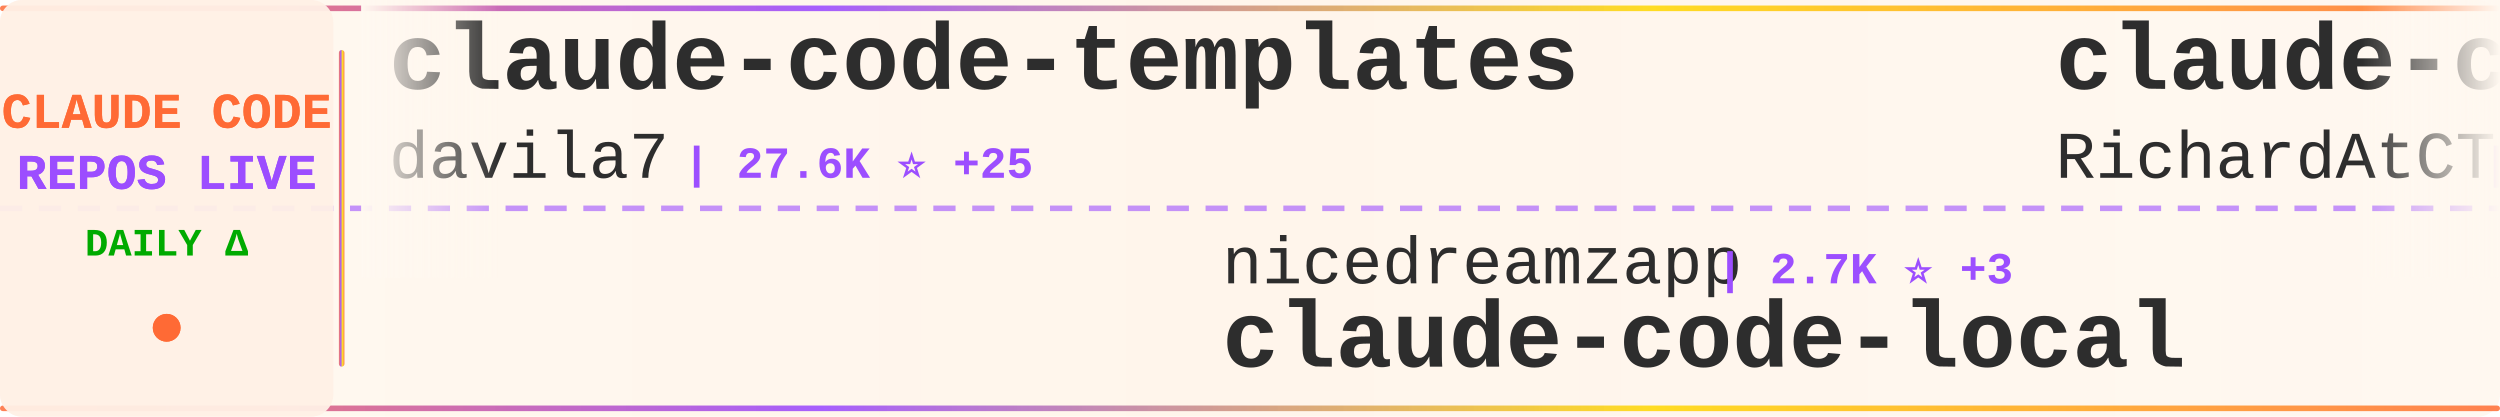
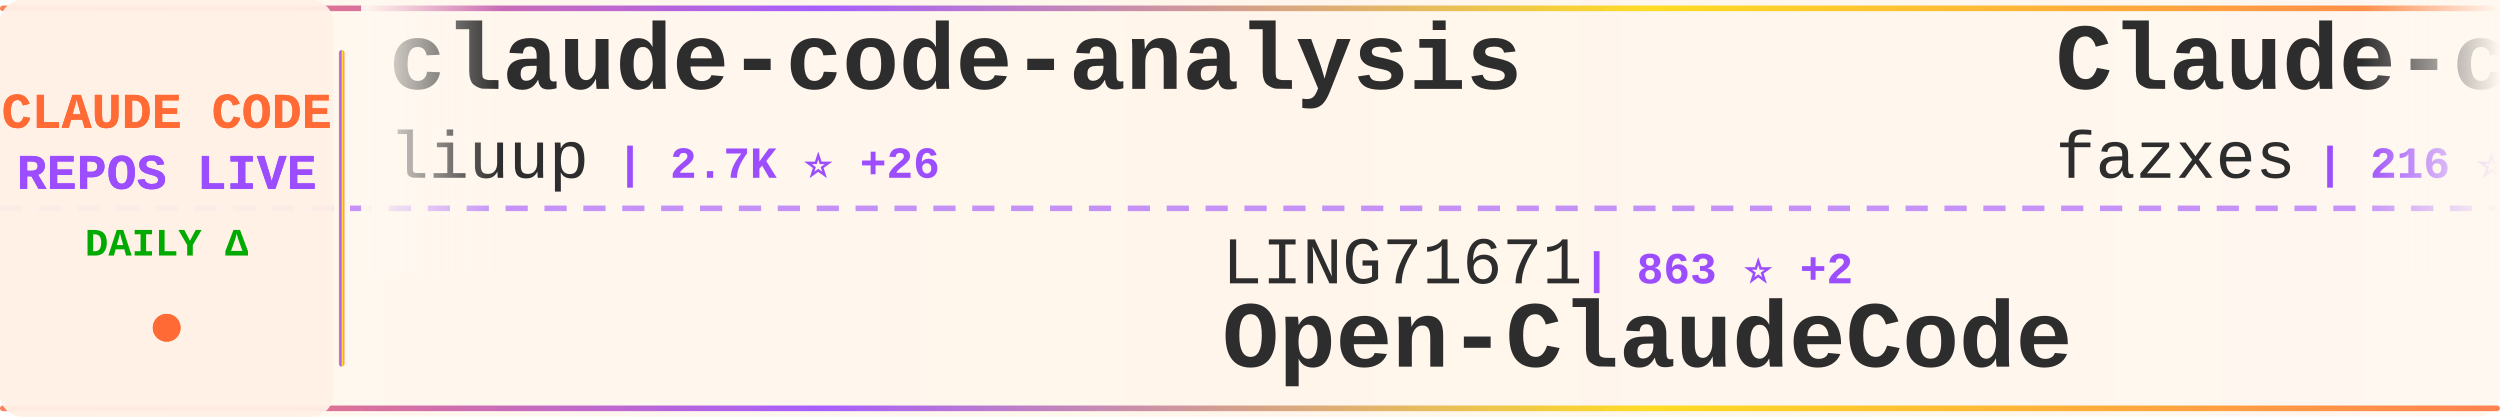
<svg xmlns="http://www.w3.org/2000/svg" width="900" height="150">
  <defs>
    <linearGradient id="tickerBg" x1="0%" y1="0%" x2="100%" y2="0%">
      <stop offset="0%" style="stop-color:#fff8f0;stop-opacity:0.98" />
      <stop offset="50%" style="stop-color:#fff5eb;stop-opacity:1" />
      <stop offset="100%" style="stop-color:#fff8f0;stop-opacity:0.98" />
    </linearGradient>
    <linearGradient id="borderGrad" x1="0%" y1="0%" x2="100%" y2="0%">
      <stop offset="0%" style="stop-color:#FF6B35;stop-opacity:0.85">
        <animate attributeName="stop-opacity" values="0.85;1;0.85" dur="2s" repeatCount="indefinite" />
      </stop>
      <stop offset="33%" style="stop-color:#9C4EFF;stop-opacity:0.9">
        <animate attributeName="stop-opacity" values="0.9;1;0.9" dur="2.2s" repeatCount="indefinite" />
      </stop>
      <stop offset="66%" style="stop-color:#FFD700;stop-opacity:0.85">
        <animate attributeName="stop-opacity" values="0.85;1;0.85" dur="1.8s" repeatCount="indefinite" />
      </stop>
      <stop offset="100%" style="stop-color:#FF6B35;stop-opacity:0.85">
        <animate attributeName="stop-opacity" values="0.85;1;0.85" dur="2s" repeatCount="indefinite" />
      </stop>
    </linearGradient>
    <filter id="textGlow">
      <feGaussianBlur stdDeviation="0.15" result="coloredBlur" />
      <feMerge>
        <feMergeNode in="coloredBlur" />
        <feMergeNode in="SourceGraphic" />
      </feMerge>
    </filter>
    <filter id="metricGlow">
      <feGaussianBlur stdDeviation="0.2" result="coloredBlur" />
      <feMerge>
        <feMergeNode in="coloredBlur" />
        <feMergeNode in="SourceGraphic" />
      </feMerge>
    </filter>
    <linearGradient id="leftFade" x1="0%" y1="0%" x2="100%" y2="0%">
      <stop offset="0%" style="stop-color:#fff8f0;stop-opacity:1" />
      <stop offset="100%" style="stop-color:#fff8f0;stop-opacity:0" />
    </linearGradient>
    <linearGradient id="rightFade" x1="0%" y1="0%" x2="100%" y2="0%">
      <stop offset="0%" style="stop-color:#fff8f0;stop-opacity:0" />
      <stop offset="100%" style="stop-color:#fff8f0;stop-opacity:1" />
    </linearGradient>
  </defs>
  <rect width="900" height="150" fill="url(#tickerBg)" rx="8" />
  <rect x="0" y="2" width="900" height="2" fill="url(#borderGrad)" rx="1" />
  <rect x="0" y="146" width="900" height="2" fill="url(#borderGrad)" rx="1" />
  <line x1="0" y1="75" x2="900" y2="75" stroke="#9C4EFF" stroke-width="2" stroke-dasharray="8 6" opacity="0.6" />
  <rect x="0" y="0" width="120" height="150" fill="#fff0e6" opacity="0.95" rx="8" />
  <text x="60" y="46" font-family="'Courier New', monospace" font-size="18" font-weight="bold" fill="#FF6B35" text-anchor="middle" filter="url(#textGlow)">
    CLAUDE CODE
  </text>
  <text x="60" y="68" font-family="'Courier New', monospace" font-size="18" font-weight="bold" fill="#9C4EFF" text-anchor="middle" filter="url(#textGlow)">
    REPOS LIVE
  </text>
  <text x="60" y="92" font-family="'Courier New', monospace" font-size="14" font-weight="bold" fill="#00aa00" text-anchor="middle">
    DAILY Δ
  </text>
  <circle cx="60" cy="118" r="5" fill="#FF6B35" filter="url(#metricGlow)">
    <animate attributeName="r" values="4;6;4" dur="1.5s" repeatCount="indefinite" />
    <animate attributeName="opacity" values="0.6;1;0.6" dur="1.5s" repeatCount="indefinite" />
  </circle>
  <rect x="122" y="18" width="2" height="114" fill="url(#borderGrad)" rx="1" />
  <clipPath id="tickerClip">
    <rect x="130" y="0" width="770" height="150" />
  </clipPath>
  <g clip-path="url(#tickerClip)">
    <g id="tickerItems">
      <animateTransform attributeName="transform" attributeType="XML" type="translate" from="0 0" to="-3000 0" dur="54s" repeatCount="indefinite" />
      <g transform="translate(0, 0)">
-         <text x="140" y="32" font-family="'Courier New', monospace" font-size="34" font-weight="bold" fill="#2d2d2d">claude-code-templates</text>
-         <text x="140" y="64" font-family="'Courier New', monospace" font-size="24" font-weight="normal" fill="#2d2d2d" opacity="1.0">davila7</text>
-         <text x="246" y="64" font-family="'Courier New', monospace" font-size="16" font-weight="bold" fill="#9C4EFF"> | 27.6K ⭐ +25</text>
+         <text x="140" y="32" font-family="'Courier New', monospace" font-size="34" font-weight="bold" fill="#2d2d2d">claude-code-analysis</text>
+         <text x="140" y="64" font-family="'Courier New', monospace" font-size="24" font-weight="normal" fill="#2d2d2d" opacity="1.0">liuup</text>
+         <text x="222" y="64" font-family="'Courier New', monospace" font-size="16" font-weight="bold" fill="#9C4EFF"> | 2.7K ⭐ +26</text>
      </g>
      <g transform="translate(300, 0)">
-         <text x="140" y="102" font-family="'Courier New', monospace" font-size="24" font-weight="normal" fill="#2d2d2d" opacity="1.0">nicedreamzapp</text>
-         <text x="318" y="102" font-family="'Courier New', monospace" font-size="16" font-weight="bold" fill="#9C4EFF"> | 2.7K ⭐ +3</text>
-         <text x="140" y="132" font-family="'Courier New', monospace" font-size="34" font-weight="bold" fill="#2d2d2d">claude-code-local</text>
+         <text x="140" y="102" font-family="'Courier New', monospace" font-size="24" font-weight="normal" fill="#2d2d2d" opacity="1.0">LING71671</text>
+         <text x="270" y="102" font-family="'Courier New', monospace" font-size="16" font-weight="bold" fill="#9C4EFF"> | 863 ⭐ +2</text>
+         <text x="140" y="132" font-family="'Courier New', monospace" font-size="34" font-weight="bold" fill="#2d2d2d">Open-ClaudeCode</text>
      </g>
      <g transform="translate(600, 0)">
-         <text x="140" y="32" font-family="'Courier New', monospace" font-size="34" font-weight="bold" fill="#2d2d2d">claude-code-telegram</text>
-         <text x="140" y="64" font-family="'Courier New', monospace" font-size="24" font-weight="normal" fill="#2d2d2d" opacity="1.0">RichardAtCT</text>
-         <text x="294" y="64" font-family="'Courier New', monospace" font-size="16" font-weight="bold" fill="#9C4EFF"> | 2.6K ⭐ +4</text>
+         <text x="140" y="32" font-family="'Courier New', monospace" font-size="34" font-weight="bold" fill="#2d2d2d">Claude-code</text>
+         <text x="140" y="64" font-family="'Courier New', monospace" font-size="24" font-weight="normal" fill="#2d2d2d" opacity="1.0">fazxes</text>
+         <text x="234" y="64" font-family="'Courier New', monospace" font-size="16" font-weight="bold" fill="#9C4EFF"> | 216 ⭐</text>
      </g>
      <g transform="translate(900, 0)">
-         <text x="140" y="102" font-family="'Courier New', monospace" font-size="24" font-weight="normal" fill="#2d2d2d" opacity="1.0">huangjia2019</text>
-         <text x="306" y="102" font-family="'Courier New', monospace" font-size="16" font-weight="bold" fill="#9C4EFF"> | 705 ⭐ +10</text>
-         <text x="140" y="132" font-family="'Courier New', monospace" font-size="34" font-weight="bold" fill="#2d2d2d">claude-code-engineering</text>
+         <text x="140" y="102" font-family="'Courier New', monospace" font-size="24" font-weight="normal" fill="#2d2d2d" opacity="1.0">frankbria</text>
+         <text x="270" y="102" font-family="'Courier New', monospace" font-size="16" font-weight="bold" fill="#9C4EFF"> | 9.2K ⭐ +10</text>
+         <text x="140" y="132" font-family="'Courier New', monospace" font-size="34" font-weight="bold" fill="#2d2d2d">ralph-claude-code</text>
      </g>
      <g transform="translate(1200, 0)">
-         <text x="140" y="32" font-family="'Courier New', monospace" font-size="34" font-weight="bold" fill="#2d2d2d">Claude-Code-Usage-Monito...</text>
-         <text x="140" y="64" font-family="'Courier New', monospace" font-size="24" font-weight="normal" fill="#2d2d2d" opacity="1.0">Maciek-roboblog</text>
-         <text x="342" y="64" font-family="'Courier New', monospace" font-size="16" font-weight="bold" fill="#9C4EFF"> | 8.1K ⭐ +9</text>
+         <text x="140" y="32" font-family="'Courier New', monospace" font-size="34" font-weight="bold" fill="#2d2d2d">claude-code-source-code-...</text>
+         <text x="140" y="64" font-family="'Courier New', monospace" font-size="24" font-weight="normal" fill="#2d2d2d" opacity="1.0">ghuntley</text>
+         <text x="258" y="64" font-family="'Courier New', monospace" font-size="16" font-weight="bold" fill="#9C4EFF"> | 977 ⭐</text>
      </g>
      <g transform="translate(1500, 0)">
-         <text x="140" y="102" font-family="'Courier New', monospace" font-size="24" font-weight="normal" fill="#2d2d2d" opacity="1.0">huangserva</text>
-         <text x="282" y="102" font-family="'Courier New', monospace" font-size="16" font-weight="bold" fill="#9C4EFF"> | 588 ⭐</text>
-         <text x="140" y="132" font-family="'Courier New', monospace" font-size="34" font-weight="bold" fill="#2d2d2d">claude-code-cli</text>
+         <text x="140" y="102" font-family="'Courier New', monospace" font-size="24" font-weight="normal" fill="#2d2d2d" opacity="1.0">oboard</text>
+         <text x="234" y="102" font-family="'Courier New', monospace" font-size="16" font-weight="bold" fill="#9C4EFF"> | 3.2K ⭐ +4</text>
+         <text x="140" y="132" font-family="'Courier New', monospace" font-size="34" font-weight="bold" fill="#2d2d2d">claude-code-rev</text>
      </g>
      <g transform="translate(1800, 0)">
-         <text x="140" y="32" font-family="'Courier New', monospace" font-size="34" font-weight="bold" fill="#2d2d2d">Open-ClaudeCode</text>
-         <text x="140" y="64" font-family="'Courier New', monospace" font-size="24" font-weight="normal" fill="#2d2d2d" opacity="1.0">LING71671</text>
-         <text x="270" y="64" font-family="'Courier New', monospace" font-size="16" font-weight="bold" fill="#9C4EFF"> | 863 ⭐ +2</text>
+         <text x="140" y="32" font-family="'Courier New', monospace" font-size="34" font-weight="bold" fill="#2d2d2d">awesome-claude-code-tool...</text>
+         <text x="140" y="64" font-family="'Courier New', monospace" font-size="24" font-weight="normal" fill="#2d2d2d" opacity="1.0">rohitg00</text>
+         <text x="258" y="64" font-family="'Courier New', monospace" font-size="16" font-weight="bold" fill="#9C4EFF"> | 1.8K ⭐ +16</text>
      </g>
      <g transform="translate(2100, 0)">
-         <text x="140" y="102" font-family="'Courier New', monospace" font-size="24" font-weight="normal" fill="#2d2d2d" opacity="1.0">disler</text>
-         <text x="234" y="102" font-family="'Courier New', monospace" font-size="16" font-weight="bold" fill="#9C4EFF"> | 1.2K ⭐ +16</text>
-         <text x="140" y="132" font-family="'Courier New', monospace" font-size="34" font-weight="bold" fill="#2d2d2d">pi-vs-claude-code</text>
+         <text x="140" y="102" font-family="'Courier New', monospace" font-size="24" font-weight="normal" fill="#2d2d2d" opacity="1.0">OneRedOak</text>
+         <text x="270" y="102" font-family="'Courier New', monospace" font-size="16" font-weight="bold" fill="#9C4EFF"> | 3.8K ⭐ +2</text>
+         <text x="140" y="132" font-family="'Courier New', monospace" font-size="34" font-weight="bold" fill="#2d2d2d">claude-code-workflows</text>
      </g>
      <g transform="translate(2400, 0)">
-         <text x="140" y="32" font-family="'Courier New', monospace" font-size="34" font-weight="bold" fill="#2d2d2d">ralph-claude-code</text>
-         <text x="140" y="64" font-family="'Courier New', monospace" font-size="24" font-weight="normal" fill="#2d2d2d" opacity="1.0">frankbria</text>
-         <text x="270" y="64" font-family="'Courier New', monospace" font-size="16" font-weight="bold" fill="#9C4EFF"> | 9.2K ⭐ +8</text>
+         <text x="140" y="32" font-family="'Courier New', monospace" font-size="34" font-weight="bold" fill="#2d2d2d">claude-code-my-workflow</text>
+         <text x="140" y="64" font-family="'Courier New', monospace" font-size="24" font-weight="normal" fill="#2d2d2d" opacity="1.0">pedrohcgs</text>
+         <text x="270" y="64" font-family="'Courier New', monospace" font-size="16" font-weight="bold" fill="#9C4EFF"> | 1.2K ⭐ +9</text>
      </g>
      <g transform="translate(2700, 0)">
-         <text x="140" y="102" font-family="'Courier New', monospace" font-size="24" font-weight="normal" fill="#2d2d2d" opacity="1.0">anthropics</text>
-         <text x="282" y="102" font-family="'Courier New', monospace" font-size="16" font-weight="bold" fill="#9C4EFF"> | 847 ⭐</text>
-         <text x="140" y="132" font-family="'Courier New', monospace" font-size="34" font-weight="bold" fill="#2d2d2d">claude-code-base-action</text>
+         <text x="140" y="102" font-family="'Courier New', monospace" font-size="24" font-weight="normal" fill="#2d2d2d" opacity="1.0">carlvellotti</text>
+         <text x="306" y="102" font-family="'Courier New', monospace" font-size="16" font-weight="bold" fill="#9C4EFF"> | 2.0K ⭐ +8</text>
+         <text x="140" y="132" font-family="'Courier New', monospace" font-size="34" font-weight="bold" fill="#2d2d2d">claude-code-pm-course</text>
      </g>
      <g transform="translate(3000, 0)">
-         <text x="140" y="32" font-family="'Courier New', monospace" font-size="34" font-weight="bold" fill="#2d2d2d">claude-code-templates</text>
-         <text x="140" y="64" font-family="'Courier New', monospace" font-size="24" font-weight="normal" fill="#2d2d2d" opacity="1.0">davila7</text>
-         <text x="246" y="64" font-family="'Courier New', monospace" font-size="16" font-weight="bold" fill="#9C4EFF"> | 27.6K ⭐ +25</text>
+         <text x="140" y="32" font-family="'Courier New', monospace" font-size="34" font-weight="bold" fill="#2d2d2d">claude-code-analysis</text>
+         <text x="140" y="64" font-family="'Courier New', monospace" font-size="24" font-weight="normal" fill="#2d2d2d" opacity="1.0">liuup</text>
+         <text x="222" y="64" font-family="'Courier New', monospace" font-size="16" font-weight="bold" fill="#9C4EFF"> | 2.7K ⭐ +26</text>
      </g>
      <g transform="translate(3300, 0)">
-         <text x="140" y="102" font-family="'Courier New', monospace" font-size="24" font-weight="normal" fill="#2d2d2d" opacity="1.0">nicedreamzapp</text>
-         <text x="318" y="102" font-family="'Courier New', monospace" font-size="16" font-weight="bold" fill="#9C4EFF"> | 2.7K ⭐ +3</text>
-         <text x="140" y="132" font-family="'Courier New', monospace" font-size="34" font-weight="bold" fill="#2d2d2d">claude-code-local</text>
+         <text x="140" y="102" font-family="'Courier New', monospace" font-size="24" font-weight="normal" fill="#2d2d2d" opacity="1.0">LING71671</text>
+         <text x="270" y="102" font-family="'Courier New', monospace" font-size="16" font-weight="bold" fill="#9C4EFF"> | 863 ⭐ +2</text>
+         <text x="140" y="132" font-family="'Courier New', monospace" font-size="34" font-weight="bold" fill="#2d2d2d">Open-ClaudeCode</text>
      </g>
      <g transform="translate(3600, 0)">
-         <text x="140" y="32" font-family="'Courier New', monospace" font-size="34" font-weight="bold" fill="#2d2d2d">claude-code-telegram</text>
-         <text x="140" y="64" font-family="'Courier New', monospace" font-size="24" font-weight="normal" fill="#2d2d2d" opacity="1.0">RichardAtCT</text>
-         <text x="294" y="64" font-family="'Courier New', monospace" font-size="16" font-weight="bold" fill="#9C4EFF"> | 2.6K ⭐ +4</text>
+         <text x="140" y="32" font-family="'Courier New', monospace" font-size="34" font-weight="bold" fill="#2d2d2d">Claude-code</text>
+         <text x="140" y="64" font-family="'Courier New', monospace" font-size="24" font-weight="normal" fill="#2d2d2d" opacity="1.0">fazxes</text>
+         <text x="234" y="64" font-family="'Courier New', monospace" font-size="16" font-weight="bold" fill="#9C4EFF"> | 216 ⭐</text>
      </g>
      <g transform="translate(3900, 0)">
-         <text x="140" y="102" font-family="'Courier New', monospace" font-size="24" font-weight="normal" fill="#2d2d2d" opacity="1.0">huangjia2019</text>
-         <text x="306" y="102" font-family="'Courier New', monospace" font-size="16" font-weight="bold" fill="#9C4EFF"> | 705 ⭐ +10</text>
-         <text x="140" y="132" font-family="'Courier New', monospace" font-size="34" font-weight="bold" fill="#2d2d2d">claude-code-engineering</text>
+         <text x="140" y="102" font-family="'Courier New', monospace" font-size="24" font-weight="normal" fill="#2d2d2d" opacity="1.0">frankbria</text>
+         <text x="270" y="102" font-family="'Courier New', monospace" font-size="16" font-weight="bold" fill="#9C4EFF"> | 9.2K ⭐ +10</text>
+         <text x="140" y="132" font-family="'Courier New', monospace" font-size="34" font-weight="bold" fill="#2d2d2d">ralph-claude-code</text>
      </g>
    </g>
  </g>
  <rect x="130" y="0" width="50" height="100" fill="url(#leftFade)" />
  <rect x="850" y="0" width="50" height="100" fill="url(#rightFade)" />
</svg>
